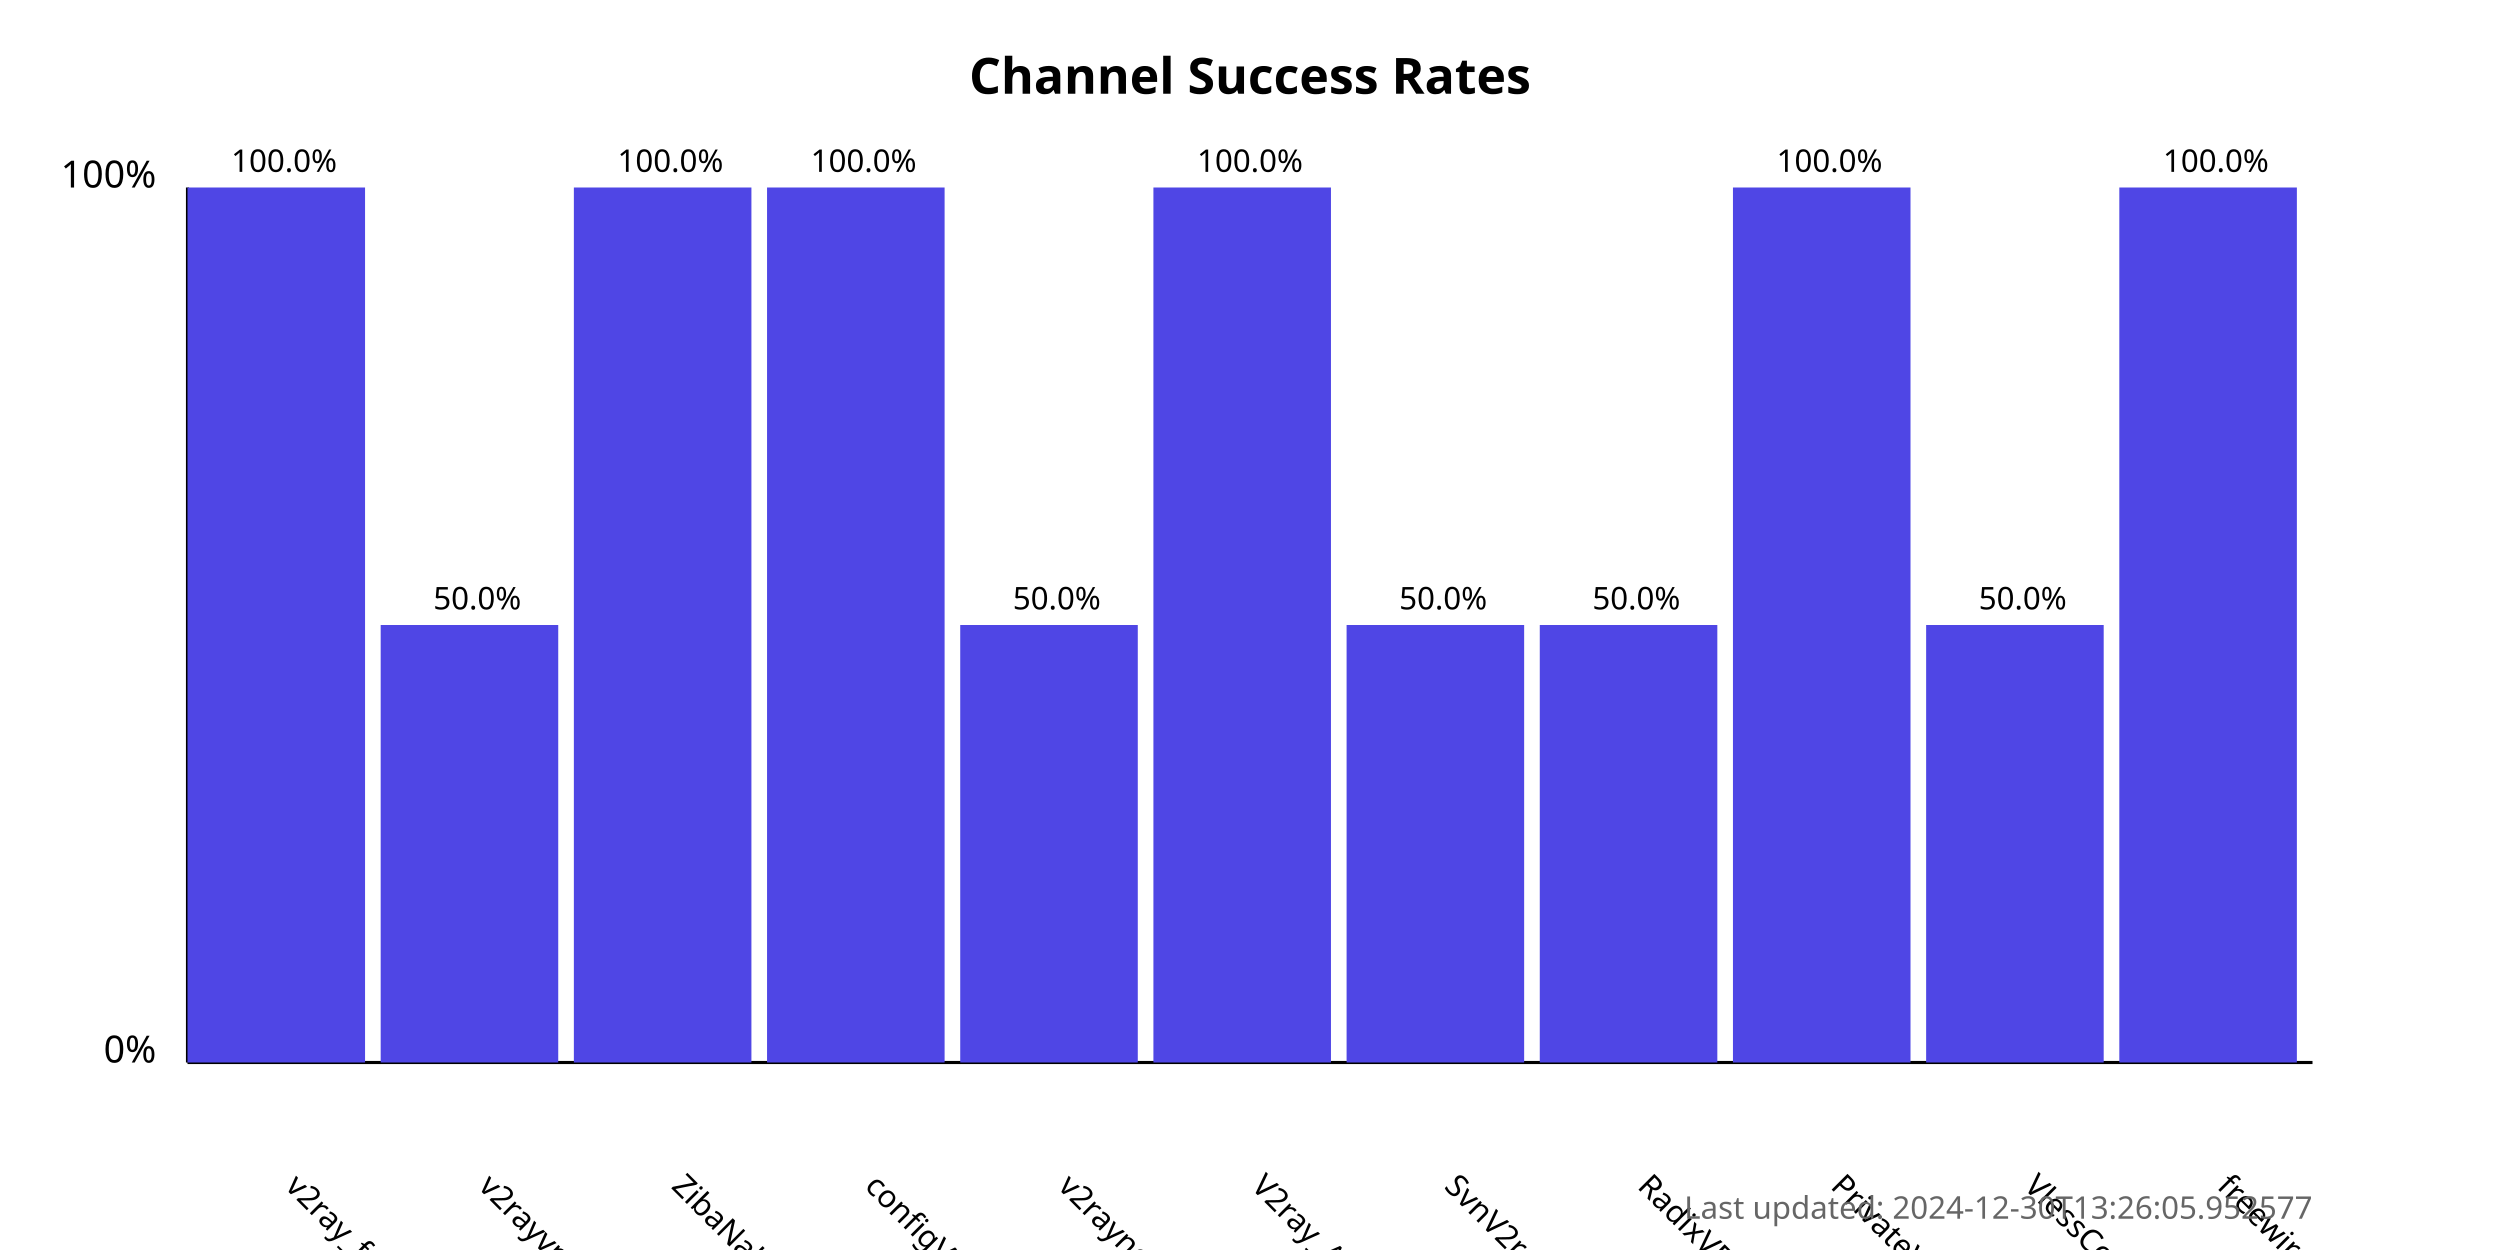
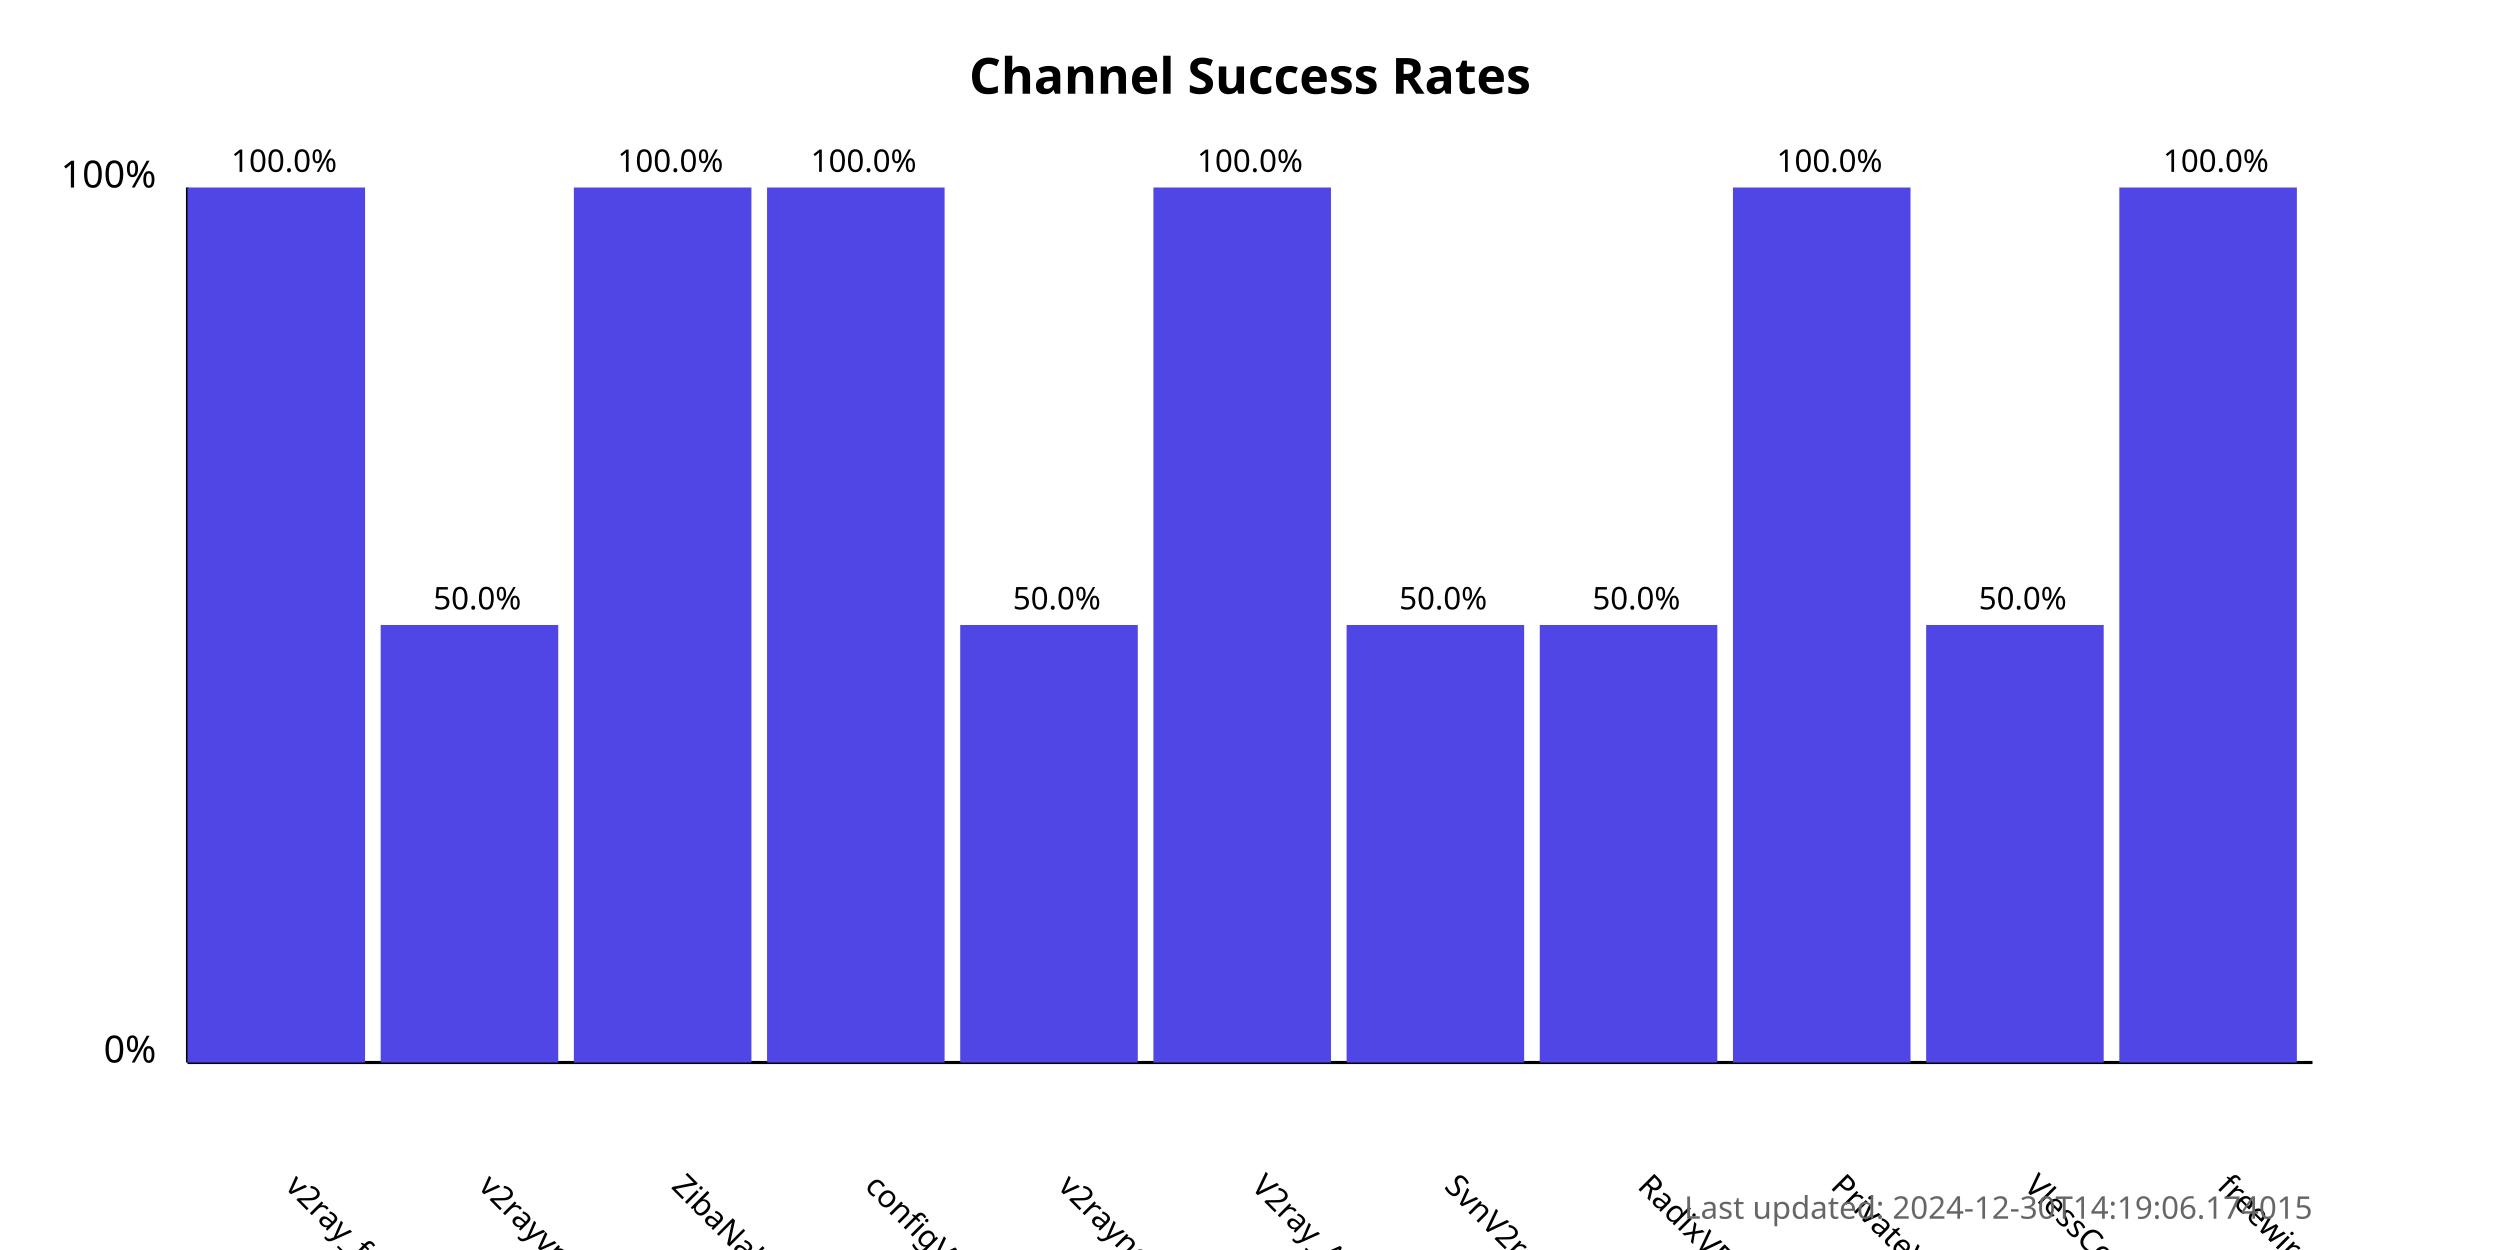
<svg xmlns="http://www.w3.org/2000/svg" width="800" height="400">
  <style>
            .chart-title { font: bold 16px sans-serif; }
            .axis-label { font: 12px sans-serif; }
            .tick-label { font: 10px sans-serif; }
            .bar { fill: #4f46e5; }
            .bar:hover { fill: #6366f1; }
            .timestamp { font: 10px sans-serif; fill: #666; }
        </style>
  <text x="400.0" y="30" text-anchor="middle" class="chart-title">
            Channel Success Rates
        </text>
  <line x1="60" y1="340" x2="60" y2="60" stroke="black" stroke-width="1" />
  <line x1="60" y1="340" x2="740" y2="340" stroke="black" stroke-width="1" />
  <text x="50" y="340" text-anchor="end" class="axis-label">0%</text>
  <text x="50" y="60" text-anchor="end" class="axis-label">100%</text>
  <g>
    <rect x="60" y="60.0" width="56.818" height="280.0" class="bar" />
    <text x="90.909" y="380" transform="rotate(45, 90.90909, 380)" text-anchor="start" class="tick-label">
                v2ray_free_conf
            </text>
    <text x="90.909" y="55.0" text-anchor="middle" class="tick-label">
                100.0%
            </text>
  </g>
  <g>
    <rect x="121.818" y="200.0" width="56.818" height="140.0" class="bar" />
    <text x="152.727" y="380" transform="rotate(45, 152.7273, 380)" text-anchor="start" class="tick-label">
                v2rayvpno
            </text>
    <text x="152.727" y="195.0" text-anchor="middle" class="tick-label">
                50.0%
            </text>
  </g>
  <g>
    <rect x="183.636" y="60.0" width="56.818" height="280.0" class="bar" />
    <text x="214.545" y="380" transform="rotate(45, 214.5455, 380)" text-anchor="start" class="tick-label">
                ZibaNabz
            </text>
    <text x="214.545" y="55.0" text-anchor="middle" class="tick-label">
                100.0%
            </text>
  </g>
  <g>
    <rect x="245.455" y="60.0" width="56.818" height="280.0" class="bar" />
    <text x="276.364" y="380" transform="rotate(45, 276.3636, 380)" text-anchor="start" class="tick-label">
                configV2rayForFree
            </text>
    <text x="276.364" y="55.0" text-anchor="middle" class="tick-label">
                100.0%
            </text>
  </g>
  <g>
    <rect x="307.273" y="200.0" width="56.818" height="140.0" class="bar" />
    <text x="338.182" y="380" transform="rotate(45, 338.1818, 380)" text-anchor="start" class="tick-label">
                v2rayngvpn
            </text>
    <text x="338.182" y="195.0" text-anchor="middle" class="tick-label">
                50.0%
            </text>
  </g>
  <g>
    <rect x="369.091" y="60.0" width="56.818" height="280.0" class="bar" />
    <text x="400.0" y="380" transform="rotate(45, 400.0, 380)" text-anchor="start" class="tick-label">
                V2ray_Alpha
            </text>
    <text x="400.0" y="55.0" text-anchor="middle" class="tick-label">
                100.0%
            </text>
  </g>
  <g>
    <rect x="430.909" y="200.0" width="56.818" height="140.0" class="bar" />
    <text x="461.818" y="380" transform="rotate(45, 461.8182, 380)" text-anchor="start" class="tick-label">
                SvnV2ray
            </text>
    <text x="461.818" y="195.0" text-anchor="middle" class="tick-label">
                50.0%
            </text>
  </g>
  <g>
    <rect x="492.727" y="200.0" width="56.818" height="140.0" class="bar" />
    <text x="523.636" y="380" transform="rotate(45, 523.6364, 380)" text-anchor="start" class="tick-label">
                RadixVPN
            </text>
    <text x="523.636" y="195.0" text-anchor="middle" class="tick-label">
                50.0%
            </text>
  </g>
  <g>
    <rect x="554.545" y="60.0" width="56.818" height="280.0" class="bar" />
    <text x="585.455" y="380" transform="rotate(45, 585.4545, 380)" text-anchor="start" class="tick-label">
                PrivateVPNs
            </text>
    <text x="585.455" y="55.0" text-anchor="middle" class="tick-label">
                100.0%
            </text>
  </g>
  <g>
    <rect x="616.364" y="200.0" width="56.818" height="140.0" class="bar" />
    <text x="647.273" y="380" transform="rotate(45, 647.2727, 380)" text-anchor="start" class="tick-label">
                VlessConfig
            </text>
    <text x="647.273" y="195.0" text-anchor="middle" class="tick-label">
                50.0%
            </text>
  </g>
  <g>
    <rect x="678.182" y="60.0" width="56.818" height="280.0" class="bar" />
    <text x="709.091" y="380" transform="rotate(45, 709.0909, 380)" text-anchor="start" class="tick-label">
                freewireguard
            </text>
    <text x="709.091" y="55.0" text-anchor="middle" class="tick-label">
                100.0%
            </text>
  </g>
  <text x="740" y="390" text-anchor="end" class="timestamp">
-             Last updated: 2024-12-30T13:26:05.952577
+             Last updated: 2024-12-30T14:19:06.174015
        </text>
</svg>
